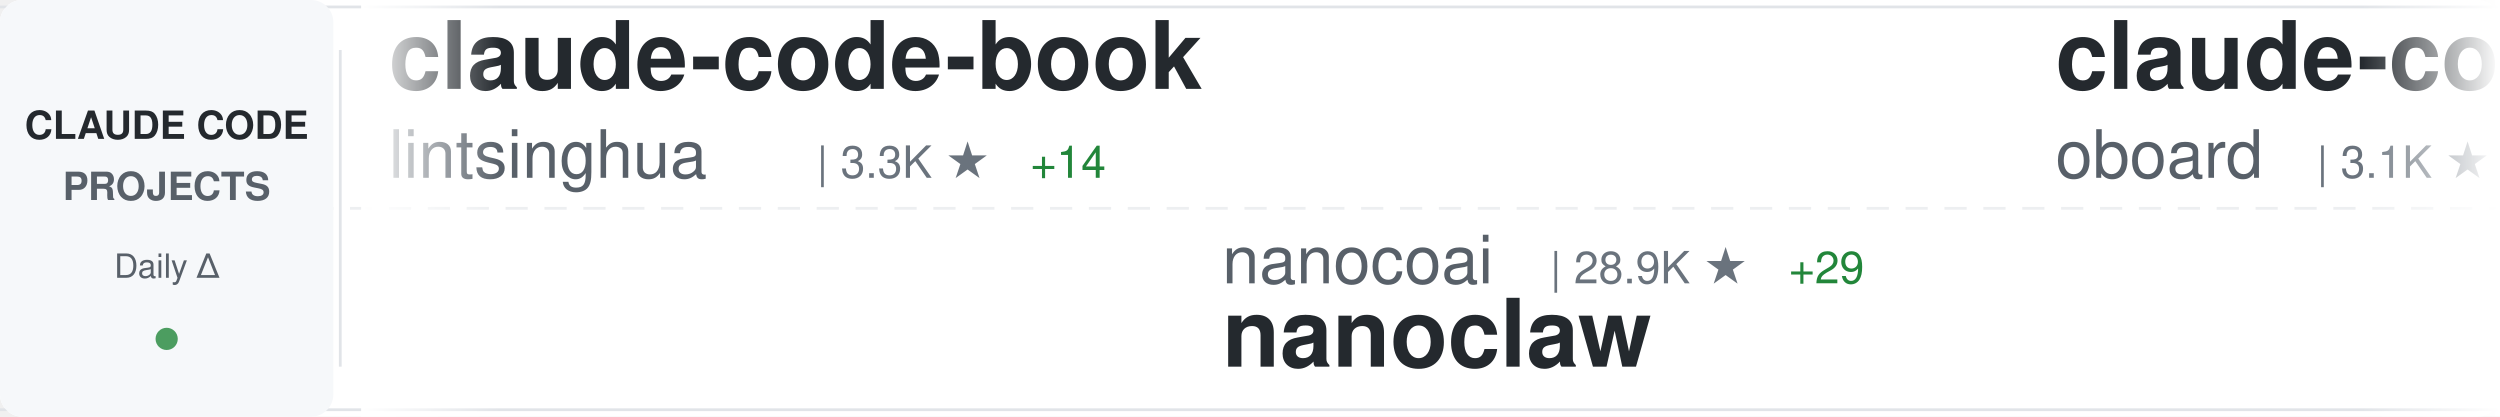
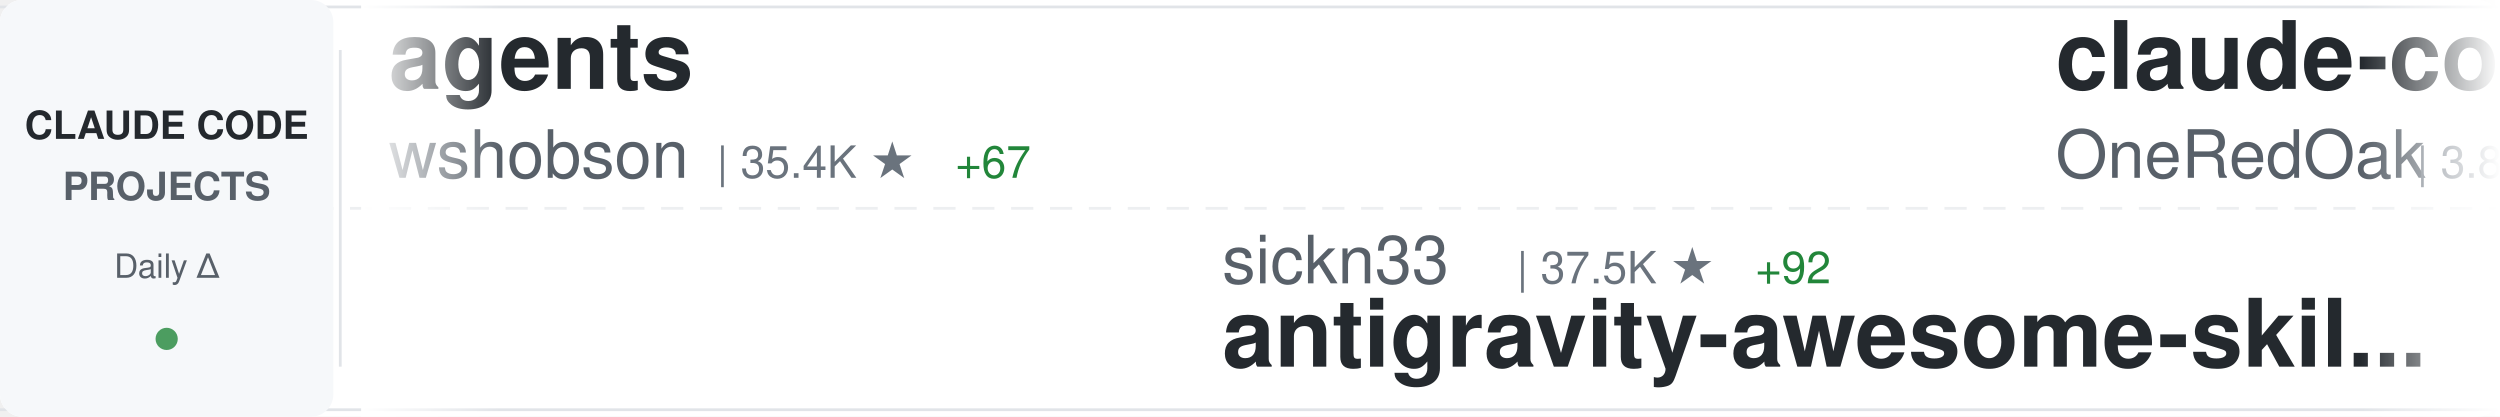
<svg xmlns="http://www.w3.org/2000/svg" width="900" height="150">
  <defs>
    <linearGradient id="awesomeLeftFade" x1="0%" y1="0%" x2="100%" y2="0%">
      <stop offset="0%" style="stop-color:#ffffff;stop-opacity:1" />
      <stop offset="100%" style="stop-color:#ffffff;stop-opacity:0" />
    </linearGradient>
    <linearGradient id="awesomeRightFade" x1="0%" y1="0%" x2="100%" y2="0%">
      <stop offset="0%" style="stop-color:#ffffff;stop-opacity:0" />
      <stop offset="100%" style="stop-color:#ffffff;stop-opacity:1" />
    </linearGradient>
  </defs>
  <rect width="900" height="150" fill="#ffffff" rx="8" />
  <rect x="0" y="2" width="900" height="1" fill="#e1e4e8" />
  <rect x="0" y="147" width="900" height="1" fill="#e1e4e8" />
  <line x1="0" y1="75" x2="900" y2="75" stroke="#e1e4e8" stroke-width="1" stroke-dasharray="8 6" opacity="0.6" />
  <rect x="0" y="0" width="120" height="150" fill="#f6f8fa" rx="8" />
  <text x="60" y="50" font-family="-apple-system, BlinkMacSystemFont, 'Segoe UI', Helvetica, Arial, sans-serif" font-size="14" font-weight="600" fill="#24292e" text-anchor="middle">CLAUDE CODE</text>
  <text x="60" y="72" font-family="-apple-system, BlinkMacSystemFont, 'Segoe UI', Helvetica, Arial, sans-serif" font-size="14" font-weight="600" fill="#586069" text-anchor="middle">PROJECTS</text>
  <text x="60" y="100" font-family="-apple-system, BlinkMacSystemFont, 'Segoe UI', Helvetica, Arial, sans-serif" font-size="12" font-weight="500" fill="#586069" text-anchor="middle">Daily Δ</text>
  <circle cx="60" cy="122" r="4" fill="#22863a" opacity="0.8" />
  <rect x="122" y="18" width="1" height="114" fill="#e1e4e8" />
  <clipPath id="awesomeTickerClip">
    <rect x="130" y="0" width="770" height="150" />
  </clipPath>
  <g clip-path="url(#awesomeTickerClip)">
    <g id="awesomeTickerItems">
      <animateTransform attributeName="transform" attributeType="XML" type="translate" from="0 0" to="-3000 0" dur="54s" repeatCount="indefinite" />
      <g transform="translate(0, 0)">
-         <text x="140" y="32" font-family="-apple-system, BlinkMacSystemFont, 'Segoe UI', Helvetica, Arial, sans-serif" font-size="34" font-weight="600" fill="#24292e">claude-code-book</text>
-         <text x="140" y="64" font-family="-apple-system, BlinkMacSystemFont, 'Segoe UI', Helvetica, Arial, sans-serif" font-size="24" font-weight="400" fill="#586069">lintsinghua</text>
-         <text x="294" y="64" font-family="-apple-system, BlinkMacSystemFont, 'Segoe UI', Helvetica, Arial, sans-serif" font-size="16" font-weight="500" fill="#6a737d">| 3.3K ★</text>
-         <text x="371" y="64" font-family="-apple-system, BlinkMacSystemFont, 'Segoe UI', Helvetica, Arial, sans-serif" font-size="16" font-weight="500" fill="#22863a"> +14</text>
+         <text x="140" y="32" font-family="-apple-system, BlinkMacSystemFont, 'Segoe UI', Helvetica, Arial, sans-serif" font-size="34" font-weight="600" fill="#24292e">agents</text>
+         <text x="140" y="64" font-family="-apple-system, BlinkMacSystemFont, 'Segoe UI', Helvetica, Arial, sans-serif" font-size="24" font-weight="400" fill="#586069">wshobson</text>
+         <text x="258" y="64" font-family="-apple-system, BlinkMacSystemFont, 'Segoe UI', Helvetica, Arial, sans-serif" font-size="16" font-weight="500" fill="#6a737d">| 35.4K ★</text>
+         <text x="344" y="64" font-family="-apple-system, BlinkMacSystemFont, 'Segoe UI', Helvetica, Arial, sans-serif" font-size="16" font-weight="500" fill="#22863a"> +67</text>
      </g>
      <g transform="translate(300, 0)">
-         <text x="140" y="102" font-family="-apple-system, BlinkMacSystemFont, 'Segoe UI', Helvetica, Arial, sans-serif" font-size="24" font-weight="400" fill="#586069">nanocoai</text>
-         <text x="258" y="102" font-family="-apple-system, BlinkMacSystemFont, 'Segoe UI', Helvetica, Arial, sans-serif" font-size="16" font-weight="500" fill="#6a737d">| 28.9K ★</text>
-         <text x="344" y="102" font-family="-apple-system, BlinkMacSystemFont, 'Segoe UI', Helvetica, Arial, sans-serif" font-size="16" font-weight="500" fill="#22863a"> +29</text>
-         <text x="140" y="132" font-family="-apple-system, BlinkMacSystemFont, 'Segoe UI', Helvetica, Arial, sans-serif" font-size="34" font-weight="600" fill="#24292e">nanoclaw</text>
+         <text x="140" y="102" font-family="-apple-system, BlinkMacSystemFont, 'Segoe UI', Helvetica, Arial, sans-serif" font-size="24" font-weight="400" fill="#586069">sickn33</text>
+         <text x="246" y="102" font-family="-apple-system, BlinkMacSystemFont, 'Segoe UI', Helvetica, Arial, sans-serif" font-size="16" font-weight="500" fill="#6a737d">| 37.5K ★</text>
+         <text x="332" y="102" font-family="-apple-system, BlinkMacSystemFont, 'Segoe UI', Helvetica, Arial, sans-serif" font-size="16" font-weight="500" fill="#22863a"> +92</text>
+         <text x="140" y="132" font-family="-apple-system, BlinkMacSystemFont, 'Segoe UI', Helvetica, Arial, sans-serif" font-size="34" font-weight="600" fill="#24292e">antigravity-awesome-skil...</text>
      </g>
      <g transform="translate(600, 0)">
-         <text x="140" y="32" font-family="-apple-system, BlinkMacSystemFont, 'Segoe UI', Helvetica, Arial, sans-serif" font-size="34" font-weight="600" fill="#24292e">claude-code-rev</text>
-         <text x="140" y="64" font-family="-apple-system, BlinkMacSystemFont, 'Segoe UI', Helvetica, Arial, sans-serif" font-size="24" font-weight="400" fill="#586069">oboard</text>
-         <text x="234" y="64" font-family="-apple-system, BlinkMacSystemFont, 'Segoe UI', Helvetica, Arial, sans-serif" font-size="16" font-weight="500" fill="#6a737d">| 3.1K ★</text>
-         <text x="311" y="64" font-family="-apple-system, BlinkMacSystemFont, 'Segoe UI', Helvetica, Arial, sans-serif" font-size="16" font-weight="500" fill="#22863a"> +3</text>
+         <text x="140" y="32" font-family="-apple-system, BlinkMacSystemFont, 'Segoe UI', Helvetica, Arial, sans-serif" font-size="34" font-weight="600" fill="#24292e">claude-code-workflows</text>
+         <text x="140" y="64" font-family="-apple-system, BlinkMacSystemFont, 'Segoe UI', Helvetica, Arial, sans-serif" font-size="24" font-weight="400" fill="#586069">OneRedOak</text>
+         <text x="270" y="64" font-family="-apple-system, BlinkMacSystemFont, 'Segoe UI', Helvetica, Arial, sans-serif" font-size="16" font-weight="500" fill="#6a737d">| 3.8K ★</text>
      </g>
      <g transform="translate(900, 0)">
-         <text x="140" y="102" font-family="-apple-system, BlinkMacSystemFont, 'Segoe UI', Helvetica, Arial, sans-serif" font-size="24" font-weight="400" fill="#586069">777genius</text>
-         <text x="270" y="102" font-family="-apple-system, BlinkMacSystemFont, 'Segoe UI', Helvetica, Arial, sans-serif" font-size="16" font-weight="500" fill="#6a737d">| 910 ★</text>
-         <text x="140" y="132" font-family="-apple-system, BlinkMacSystemFont, 'Segoe UI', Helvetica, Arial, sans-serif" font-size="34" font-weight="600" fill="#24292e">claude-code-source-code</text>
+         <text x="140" y="102" font-family="-apple-system, BlinkMacSystemFont, 'Segoe UI', Helvetica, Arial, sans-serif" font-size="24" font-weight="400" fill="#586069">anthropics</text>
+         <text x="282" y="102" font-family="-apple-system, BlinkMacSystemFont, 'Segoe UI', Helvetica, Arial, sans-serif" font-size="16" font-weight="500" fill="#6a737d">| 826 ★</text>
+         <text x="350" y="102" font-family="-apple-system, BlinkMacSystemFont, 'Segoe UI', Helvetica, Arial, sans-serif" font-size="16" font-weight="500" fill="#22863a"> +5</text>
+         <text x="140" y="132" font-family="-apple-system, BlinkMacSystemFont, 'Segoe UI', Helvetica, Arial, sans-serif" font-size="34" font-weight="600" fill="#24292e">claude-code-base-action</text>
      </g>
      <g transform="translate(1200, 0)">
-         <text x="140" y="32" font-family="-apple-system, BlinkMacSystemFont, 'Segoe UI', Helvetica, Arial, sans-serif" font-size="34" font-weight="600" fill="#24292e">claude-code-sourcemap</text>
-         <text x="140" y="64" font-family="-apple-system, BlinkMacSystemFont, 'Segoe UI', Helvetica, Arial, sans-serif" font-size="24" font-weight="400" fill="#586069">Hyper66666</text>
-         <text x="282" y="64" font-family="-apple-system, BlinkMacSystemFont, 'Segoe UI', Helvetica, Arial, sans-serif" font-size="16" font-weight="500" fill="#6a737d">| 214 ★</text>
+         <text x="140" y="32" font-family="-apple-system, BlinkMacSystemFont, 'Segoe UI', Helvetica, Arial, sans-serif" font-size="34" font-weight="600" fill="#24292e">claude-code-cli</text>
+         <text x="140" y="64" font-family="-apple-system, BlinkMacSystemFont, 'Segoe UI', Helvetica, Arial, sans-serif" font-size="24" font-weight="400" fill="#586069">huangserva</text>
+         <text x="282" y="64" font-family="-apple-system, BlinkMacSystemFont, 'Segoe UI', Helvetica, Arial, sans-serif" font-size="16" font-weight="500" fill="#6a737d">| 582 ★</text>
      </g>
      <g transform="translate(1500, 0)">
-         <text x="140" y="102" font-family="-apple-system, BlinkMacSystemFont, 'Segoe UI', Helvetica, Arial, sans-serif" font-size="24" font-weight="400" fill="#586069">anthropics</text>
-         <text x="282" y="102" font-family="-apple-system, BlinkMacSystemFont, 'Segoe UI', Helvetica, Arial, sans-serif" font-size="16" font-weight="500" fill="#6a737d">| 825 ★</text>
-         <text x="350" y="102" font-family="-apple-system, BlinkMacSystemFont, 'Segoe UI', Helvetica, Arial, sans-serif" font-size="16" font-weight="500" fill="#22863a"> +4</text>
-         <text x="140" y="132" font-family="-apple-system, BlinkMacSystemFont, 'Segoe UI', Helvetica, Arial, sans-serif" font-size="34" font-weight="600" fill="#24292e">claude-code-base-action</text>
+         <text x="140" y="102" font-family="-apple-system, BlinkMacSystemFont, 'Segoe UI', Helvetica, Arial, sans-serif" font-size="24" font-weight="400" fill="#586069">carlvellotti</text>
+         <text x="306" y="102" font-family="-apple-system, BlinkMacSystemFont, 'Segoe UI', Helvetica, Arial, sans-serif" font-size="16" font-weight="500" fill="#6a737d">| 2.0K ★</text>
+         <text x="383" y="102" font-family="-apple-system, BlinkMacSystemFont, 'Segoe UI', Helvetica, Arial, sans-serif" font-size="16" font-weight="500" fill="#22863a"> +5</text>
+         <text x="140" y="132" font-family="-apple-system, BlinkMacSystemFont, 'Segoe UI', Helvetica, Arial, sans-serif" font-size="34" font-weight="600" fill="#24292e">claude-code-pm-course</text>
      </g>
      <g transform="translate(1800, 0)">
-         <text x="140" y="32" font-family="-apple-system, BlinkMacSystemFont, 'Segoe UI', Helvetica, Arial, sans-serif" font-size="34" font-weight="600" fill="#24292e">collection-claude-code-s...</text>
-         <text x="140" y="64" font-family="-apple-system, BlinkMacSystemFont, 'Segoe UI', Helvetica, Arial, sans-serif" font-size="24" font-weight="400" fill="#586069">chauncygu</text>
-         <text x="270" y="64" font-family="-apple-system, BlinkMacSystemFont, 'Segoe UI', Helvetica, Arial, sans-serif" font-size="16" font-weight="500" fill="#6a737d">| 2.4K ★</text>
-         <text x="347" y="64" font-family="-apple-system, BlinkMacSystemFont, 'Segoe UI', Helvetica, Arial, sans-serif" font-size="16" font-weight="500" fill="#22863a"> +3</text>
+         <text x="140" y="32" font-family="-apple-system, BlinkMacSystemFont, 'Segoe UI', Helvetica, Arial, sans-serif" font-size="34" font-weight="600" fill="#24292e">claude-code-router</text>
+         <text x="140" y="64" font-family="-apple-system, BlinkMacSystemFont, 'Segoe UI', Helvetica, Arial, sans-serif" font-size="24" font-weight="400" fill="#586069">musistudio</text>
+         <text x="282" y="64" font-family="-apple-system, BlinkMacSystemFont, 'Segoe UI', Helvetica, Arial, sans-serif" font-size="16" font-weight="500" fill="#6a737d">| 34.0K ★</text>
+         <text x="368" y="64" font-family="-apple-system, BlinkMacSystemFont, 'Segoe UI', Helvetica, Arial, sans-serif" font-size="16" font-weight="500" fill="#22863a"> +67</text>
      </g>
      <g transform="translate(2100, 0)">
-         <text x="140" y="102" font-family="-apple-system, BlinkMacSystemFont, 'Segoe UI', Helvetica, Arial, sans-serif" font-size="24" font-weight="400" fill="#586069">feiskyer</text>
-         <text x="258" y="102" font-family="-apple-system, BlinkMacSystemFont, 'Segoe UI', Helvetica, Arial, sans-serif" font-size="16" font-weight="500" fill="#6a737d">| 1.5K ★</text>
-         <text x="335" y="102" font-family="-apple-system, BlinkMacSystemFont, 'Segoe UI', Helvetica, Arial, sans-serif" font-size="16" font-weight="500" fill="#22863a"> +2</text>
-         <text x="140" y="132" font-family="-apple-system, BlinkMacSystemFont, 'Segoe UI', Helvetica, Arial, sans-serif" font-size="34" font-weight="600" fill="#24292e">claude-code-settings</text>
+         <text x="140" y="102" font-family="-apple-system, BlinkMacSystemFont, 'Segoe UI', Helvetica, Arial, sans-serif" font-size="24" font-weight="400" fill="#586069">anthropics</text>
+         <text x="282" y="102" font-family="-apple-system, BlinkMacSystemFont, 'Segoe UI', Helvetica, Arial, sans-serif" font-size="16" font-weight="500" fill="#6a737d">| 134.2K ★</text>
+         <text x="377" y="102" font-family="-apple-system, BlinkMacSystemFont, 'Segoe UI', Helvetica, Arial, sans-serif" font-size="16" font-weight="500" fill="#22863a"> +659</text>
+         <text x="140" y="132" font-family="-apple-system, BlinkMacSystemFont, 'Segoe UI', Helvetica, Arial, sans-serif" font-size="34" font-weight="600" fill="#24292e">skills</text>
      </g>
      <g transform="translate(2400, 0)">
-         <text x="140" y="32" font-family="-apple-system, BlinkMacSystemFont, 'Segoe UI', Helvetica, Arial, sans-serif" font-size="34" font-weight="600" fill="#24292e">claude-code-tudou</text>
-         <text x="140" y="64" font-family="-apple-system, BlinkMacSystemFont, 'Segoe UI', Helvetica, Arial, sans-serif" font-size="24" font-weight="400" fill="#586069">AICoderTudou</text>
-         <text x="306" y="64" font-family="-apple-system, BlinkMacSystemFont, 'Segoe UI', Helvetica, Arial, sans-serif" font-size="16" font-weight="500" fill="#6a737d">| 501 ★</text>
-         <text x="374" y="64" font-family="-apple-system, BlinkMacSystemFont, 'Segoe UI', Helvetica, Arial, sans-serif" font-size="16" font-weight="500" fill="#22863a"> +1</text>
+         <text x="140" y="32" font-family="-apple-system, BlinkMacSystemFont, 'Segoe UI', Helvetica, Arial, sans-serif" font-size="34" font-weight="600" fill="#24292e">edmunds-claude-code</text>
+         <text x="140" y="64" font-family="-apple-system, BlinkMacSystemFont, 'Segoe UI', Helvetica, Arial, sans-serif" font-size="24" font-weight="400" fill="#586069">edmund-io</text>
+         <text x="270" y="64" font-family="-apple-system, BlinkMacSystemFont, 'Segoe UI', Helvetica, Arial, sans-serif" font-size="16" font-weight="500" fill="#6a737d">| 1.4K ★</text>
+         <text x="347" y="64" font-family="-apple-system, BlinkMacSystemFont, 'Segoe UI', Helvetica, Arial, sans-serif" font-size="16" font-weight="500" fill="#22863a"> +2</text>
      </g>
      <g transform="translate(2700, 0)">
-         <text x="140" y="102" font-family="-apple-system, BlinkMacSystemFont, 'Segoe UI', Helvetica, Arial, sans-serif" font-size="24" font-weight="400" fill="#586069">liuup</text>
-         <text x="222" y="102" font-family="-apple-system, BlinkMacSystemFont, 'Segoe UI', Helvetica, Arial, sans-serif" font-size="16" font-weight="500" fill="#6a737d">| 2.5K ★</text>
-         <text x="299" y="102" font-family="-apple-system, BlinkMacSystemFont, 'Segoe UI', Helvetica, Arial, sans-serif" font-size="16" font-weight="500" fill="#22863a"> +28</text>
-         <text x="140" y="132" font-family="-apple-system, BlinkMacSystemFont, 'Segoe UI', Helvetica, Arial, sans-serif" font-size="34" font-weight="600" fill="#24292e">claude-code-analysis</text>
+         <text x="140" y="102" font-family="-apple-system, BlinkMacSystemFont, 'Segoe UI', Helvetica, Arial, sans-serif" font-size="24" font-weight="400" fill="#586069">anthropics</text>
+         <text x="282" y="102" font-family="-apple-system, BlinkMacSystemFont, 'Segoe UI', Helvetica, Arial, sans-serif" font-size="16" font-weight="500" fill="#6a737d">| 4.6K ★</text>
+         <text x="359" y="102" font-family="-apple-system, BlinkMacSystemFont, 'Segoe UI', Helvetica, Arial, sans-serif" font-size="16" font-weight="500" fill="#22863a"> +12</text>
+         <text x="140" y="132" font-family="-apple-system, BlinkMacSystemFont, 'Segoe UI', Helvetica, Arial, sans-serif" font-size="34" font-weight="600" fill="#24292e">claude-code-security-rev...</text>
      </g>
      <g transform="translate(3000, 0)">
-         <text x="140" y="32" font-family="-apple-system, BlinkMacSystemFont, 'Segoe UI', Helvetica, Arial, sans-serif" font-size="34" font-weight="600" fill="#24292e">claude-code-book</text>
-         <text x="140" y="64" font-family="-apple-system, BlinkMacSystemFont, 'Segoe UI', Helvetica, Arial, sans-serif" font-size="24" font-weight="400" fill="#586069">lintsinghua</text>
-         <text x="294" y="64" font-family="-apple-system, BlinkMacSystemFont, 'Segoe UI', Helvetica, Arial, sans-serif" font-size="16" font-weight="500" fill="#6a737d">| 3.3K ★</text>
-         <text x="371" y="64" font-family="-apple-system, BlinkMacSystemFont, 'Segoe UI', Helvetica, Arial, sans-serif" font-size="16" font-weight="500" fill="#22863a"> +14</text>
+         <text x="140" y="32" font-family="-apple-system, BlinkMacSystemFont, 'Segoe UI', Helvetica, Arial, sans-serif" font-size="34" font-weight="600" fill="#24292e">agents</text>
+         <text x="140" y="64" font-family="-apple-system, BlinkMacSystemFont, 'Segoe UI', Helvetica, Arial, sans-serif" font-size="24" font-weight="400" fill="#586069">wshobson</text>
+         <text x="258" y="64" font-family="-apple-system, BlinkMacSystemFont, 'Segoe UI', Helvetica, Arial, sans-serif" font-size="16" font-weight="500" fill="#6a737d">| 35.4K ★</text>
+         <text x="344" y="64" font-family="-apple-system, BlinkMacSystemFont, 'Segoe UI', Helvetica, Arial, sans-serif" font-size="16" font-weight="500" fill="#22863a"> +67</text>
      </g>
      <g transform="translate(3300, 0)">
-         <text x="140" y="102" font-family="-apple-system, BlinkMacSystemFont, 'Segoe UI', Helvetica, Arial, sans-serif" font-size="24" font-weight="400" fill="#586069">nanocoai</text>
-         <text x="258" y="102" font-family="-apple-system, BlinkMacSystemFont, 'Segoe UI', Helvetica, Arial, sans-serif" font-size="16" font-weight="500" fill="#6a737d">| 28.9K ★</text>
-         <text x="344" y="102" font-family="-apple-system, BlinkMacSystemFont, 'Segoe UI', Helvetica, Arial, sans-serif" font-size="16" font-weight="500" fill="#22863a"> +29</text>
-         <text x="140" y="132" font-family="-apple-system, BlinkMacSystemFont, 'Segoe UI', Helvetica, Arial, sans-serif" font-size="34" font-weight="600" fill="#24292e">nanoclaw</text>
+         <text x="140" y="102" font-family="-apple-system, BlinkMacSystemFont, 'Segoe UI', Helvetica, Arial, sans-serif" font-size="24" font-weight="400" fill="#586069">sickn33</text>
+         <text x="246" y="102" font-family="-apple-system, BlinkMacSystemFont, 'Segoe UI', Helvetica, Arial, sans-serif" font-size="16" font-weight="500" fill="#6a737d">| 37.5K ★</text>
+         <text x="332" y="102" font-family="-apple-system, BlinkMacSystemFont, 'Segoe UI', Helvetica, Arial, sans-serif" font-size="16" font-weight="500" fill="#22863a"> +92</text>
+         <text x="140" y="132" font-family="-apple-system, BlinkMacSystemFont, 'Segoe UI', Helvetica, Arial, sans-serif" font-size="34" font-weight="600" fill="#24292e">antigravity-awesome-skil...</text>
      </g>
      <g transform="translate(3600, 0)">
-         <text x="140" y="32" font-family="-apple-system, BlinkMacSystemFont, 'Segoe UI', Helvetica, Arial, sans-serif" font-size="34" font-weight="600" fill="#24292e">claude-code-rev</text>
-         <text x="140" y="64" font-family="-apple-system, BlinkMacSystemFont, 'Segoe UI', Helvetica, Arial, sans-serif" font-size="24" font-weight="400" fill="#586069">oboard</text>
-         <text x="234" y="64" font-family="-apple-system, BlinkMacSystemFont, 'Segoe UI', Helvetica, Arial, sans-serif" font-size="16" font-weight="500" fill="#6a737d">| 3.1K ★</text>
-         <text x="311" y="64" font-family="-apple-system, BlinkMacSystemFont, 'Segoe UI', Helvetica, Arial, sans-serif" font-size="16" font-weight="500" fill="#22863a"> +3</text>
+         <text x="140" y="32" font-family="-apple-system, BlinkMacSystemFont, 'Segoe UI', Helvetica, Arial, sans-serif" font-size="34" font-weight="600" fill="#24292e">claude-code-workflows</text>
+         <text x="140" y="64" font-family="-apple-system, BlinkMacSystemFont, 'Segoe UI', Helvetica, Arial, sans-serif" font-size="24" font-weight="400" fill="#586069">OneRedOak</text>
+         <text x="270" y="64" font-family="-apple-system, BlinkMacSystemFont, 'Segoe UI', Helvetica, Arial, sans-serif" font-size="16" font-weight="500" fill="#6a737d">| 3.8K ★</text>
      </g>
      <g transform="translate(3900, 0)">
-         <text x="140" y="102" font-family="-apple-system, BlinkMacSystemFont, 'Segoe UI', Helvetica, Arial, sans-serif" font-size="24" font-weight="400" fill="#586069">777genius</text>
-         <text x="270" y="102" font-family="-apple-system, BlinkMacSystemFont, 'Segoe UI', Helvetica, Arial, sans-serif" font-size="16" font-weight="500" fill="#6a737d">| 910 ★</text>
-         <text x="140" y="132" font-family="-apple-system, BlinkMacSystemFont, 'Segoe UI', Helvetica, Arial, sans-serif" font-size="34" font-weight="600" fill="#24292e">claude-code-source-code</text>
+         <text x="140" y="102" font-family="-apple-system, BlinkMacSystemFont, 'Segoe UI', Helvetica, Arial, sans-serif" font-size="24" font-weight="400" fill="#586069">anthropics</text>
+         <text x="282" y="102" font-family="-apple-system, BlinkMacSystemFont, 'Segoe UI', Helvetica, Arial, sans-serif" font-size="16" font-weight="500" fill="#6a737d">| 826 ★</text>
+         <text x="350" y="102" font-family="-apple-system, BlinkMacSystemFont, 'Segoe UI', Helvetica, Arial, sans-serif" font-size="16" font-weight="500" fill="#22863a"> +5</text>
+         <text x="140" y="132" font-family="-apple-system, BlinkMacSystemFont, 'Segoe UI', Helvetica, Arial, sans-serif" font-size="34" font-weight="600" fill="#24292e">claude-code-base-action</text>
      </g>
    </g>
  </g>
  <rect x="130" y="0" width="50" height="150" fill="url(#awesomeLeftFade)" />
  <rect x="850" y="0" width="50" height="150" fill="url(#awesomeRightFade)" />
</svg>
